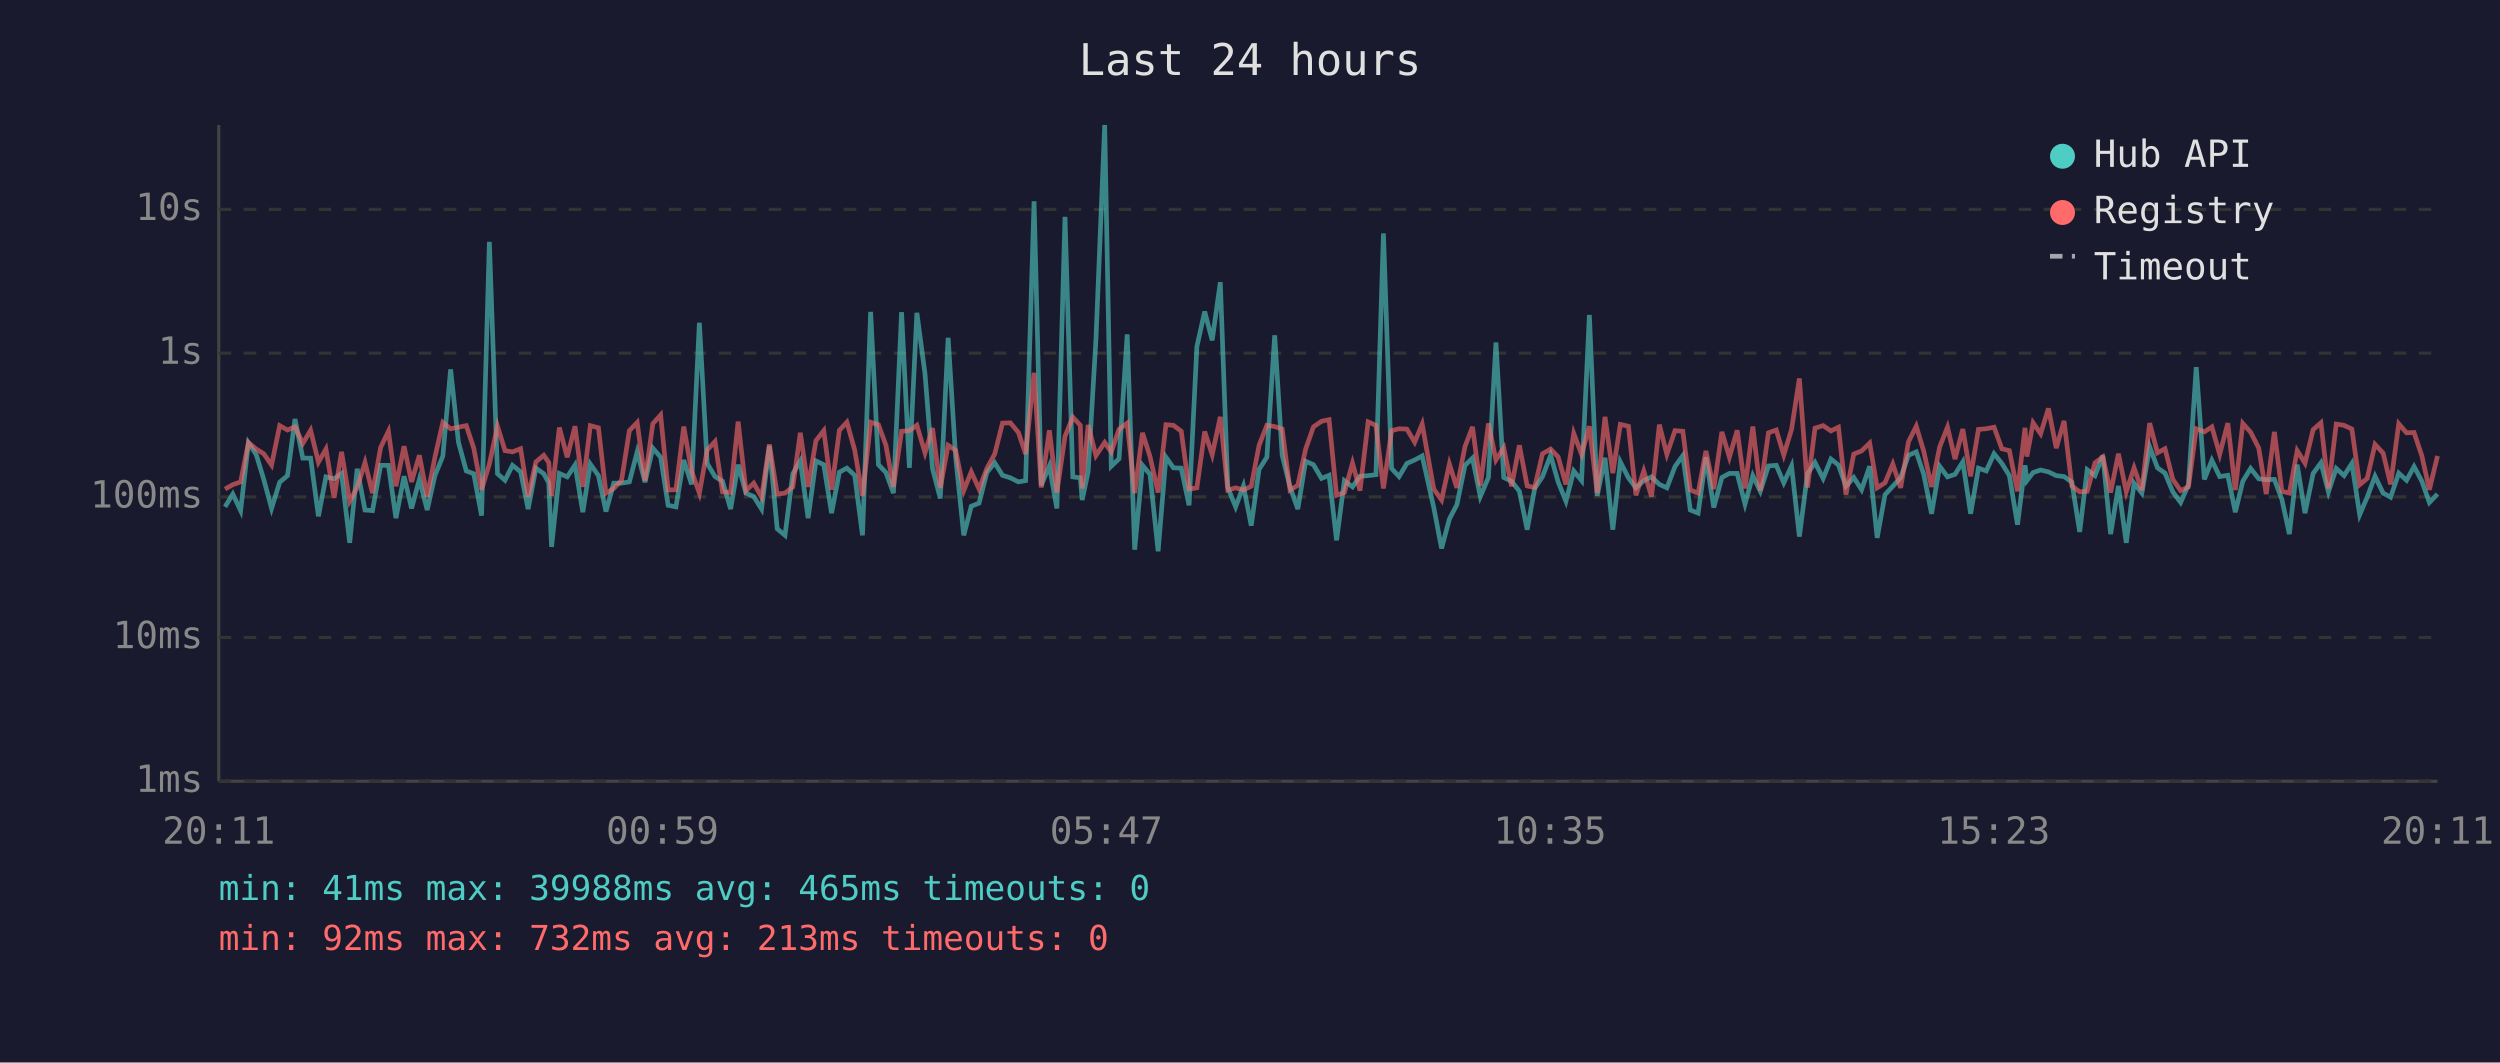
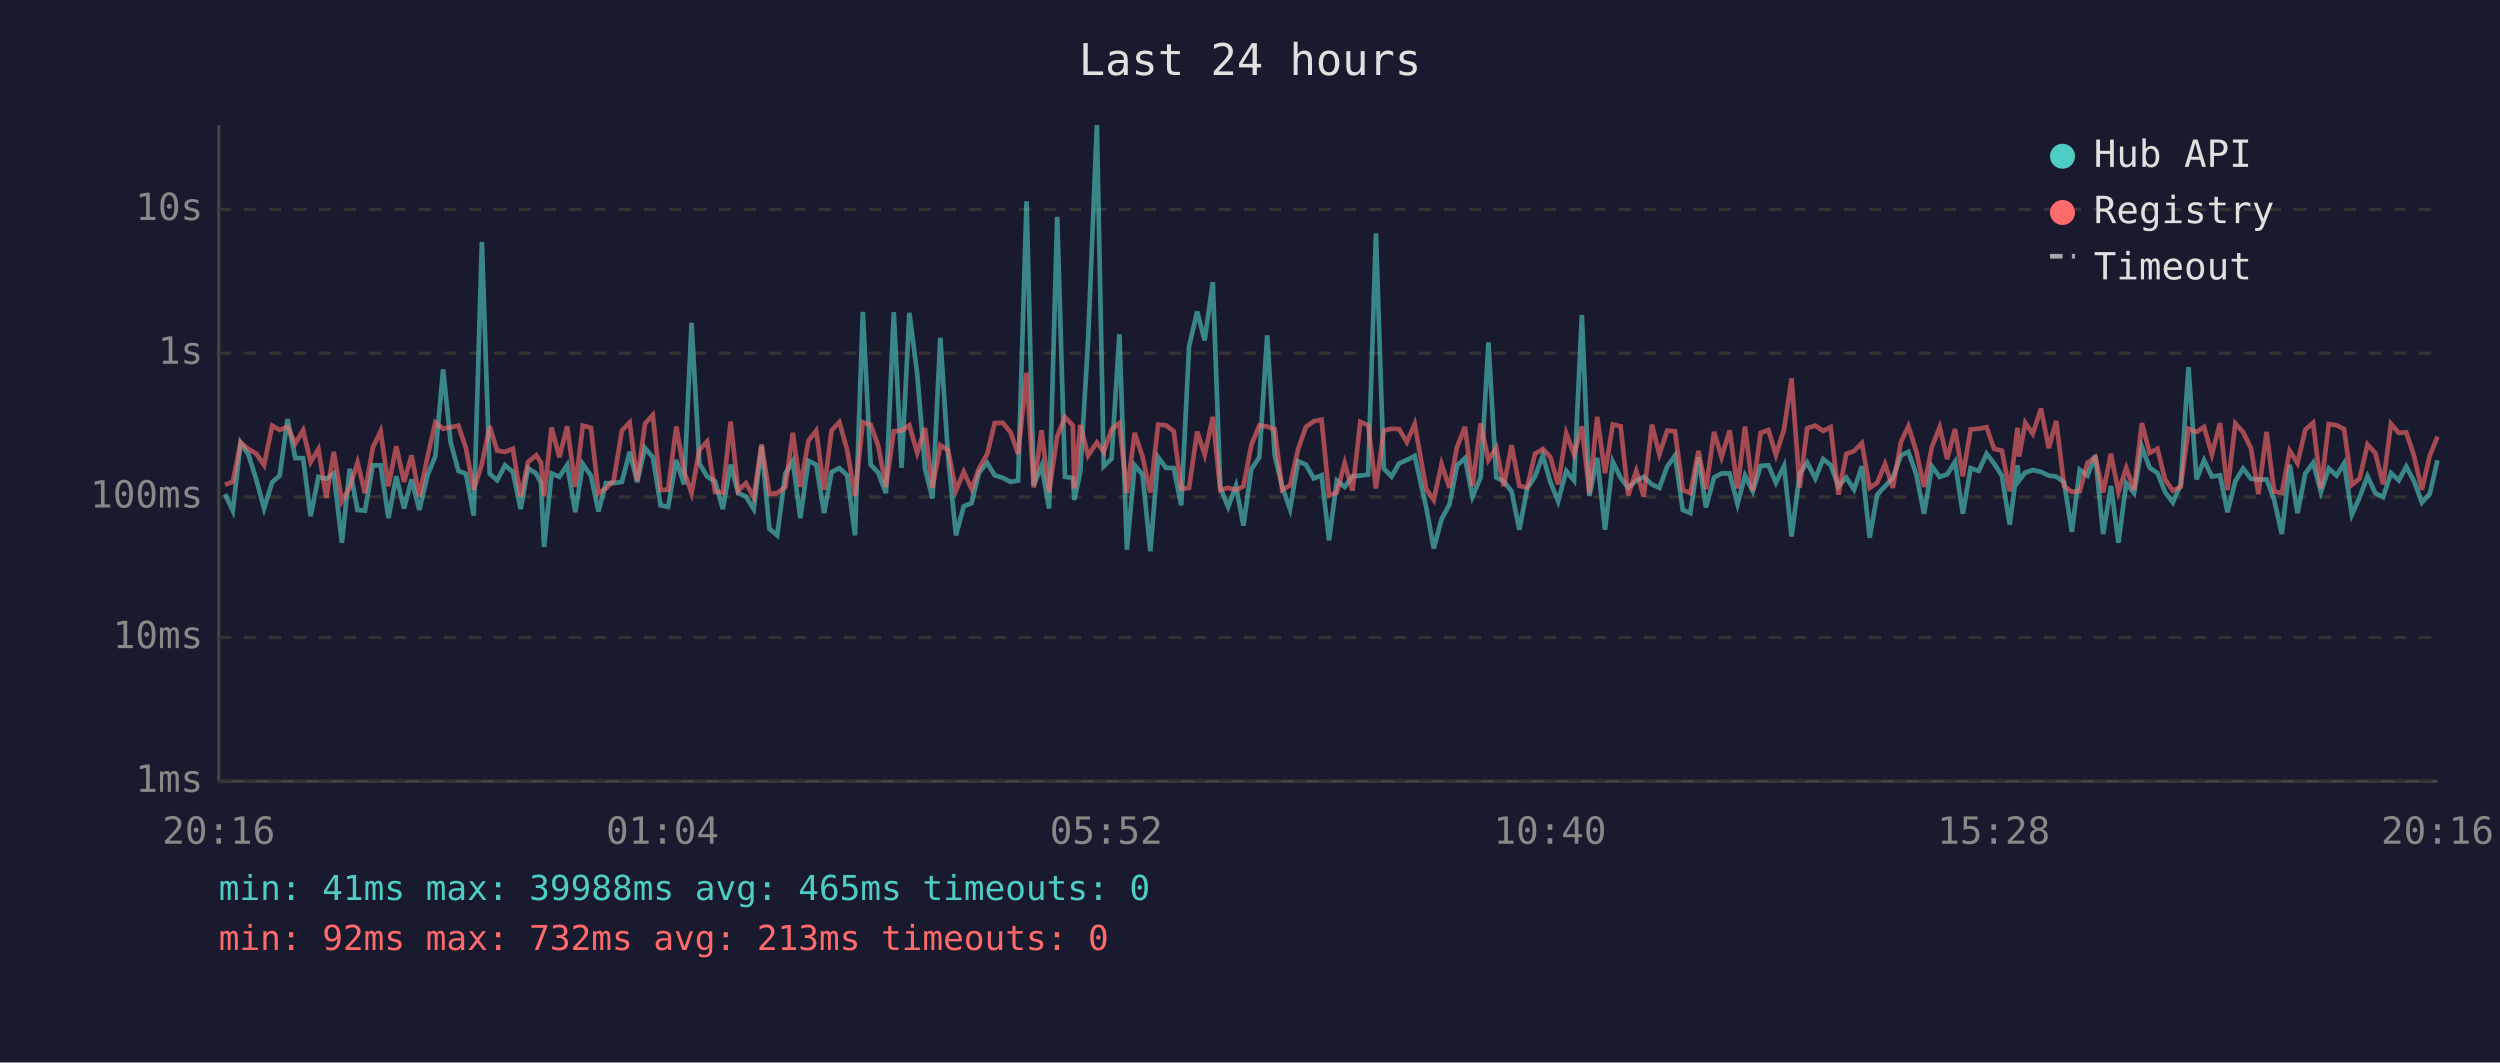
<svg xmlns="http://www.w3.org/2000/svg" viewBox="0 0 800 340" font-family="monospace" font-size="12">
  <rect width="800" height="340" fill="#1a1a2e" />
  <text x="400" y="24" fill="#e0e0e0" font-size="14" text-anchor="middle">Last 24 hours</text>
  <line x1="70" y1="40" x2="70" y2="250" stroke="#444" stroke-width="1" />
  <line x1="70" y1="250" x2="780" y2="250" stroke="#444" stroke-width="1" />
  <line x1="70" y1="250" x2="780" y2="250" stroke="#333" stroke-width="1" stroke-dasharray="4" />
  <text x="65" y="250" fill="#888" text-anchor="end" dominant-baseline="middle">1ms</text>
  <line x1="70" y1="204" x2="780" y2="204" stroke="#333" stroke-width="1" stroke-dasharray="4" />
  <text x="65" y="204" fill="#888" text-anchor="end" dominant-baseline="middle">10ms</text>
  <line x1="70" y1="159" x2="780" y2="159" stroke="#333" stroke-width="1" stroke-dasharray="4" />
  <text x="65" y="159" fill="#888" text-anchor="end" dominant-baseline="middle">100ms</text>
  <line x1="70" y1="113" x2="780" y2="113" stroke="#333" stroke-width="1" stroke-dasharray="4" />
  <text x="65" y="113" fill="#888" text-anchor="end" dominant-baseline="middle">1s</text>
  <line x1="70" y1="67" x2="780" y2="67" stroke="#333" stroke-width="1" stroke-dasharray="4" />
  <text x="65" y="67" fill="#888" text-anchor="end" dominant-baseline="middle">10s</text>
-   <text x="70" y="270" fill="#888" text-anchor="middle">20:11</text>
-   <text x="212" y="270" fill="#888" text-anchor="middle">00:59</text>
-   <text x="354" y="270" fill="#888" text-anchor="middle">05:47</text>
-   <text x="496" y="270" fill="#888" text-anchor="middle">10:35</text>
-   <text x="638" y="270" fill="#888" text-anchor="middle">15:23</text>
-   <text x="780" y="270" fill="#888" text-anchor="middle">20:11</text>
-   <polyline points="72.0,162.2 74.5,158.1 77.0,163.4 79.5,141.7 82.0,145.5 84.4,153.4 86.9,162.7 89.5,154.3 92.0,152.2 94.4,134.1 96.9,146.6 99.4,146.6 101.9,165.2 104.3,152.6 106.9,153.2 109.3,151.5 111.9,173.7 114.3,150.0 116.8,163.2 119.2,163.4 121.8,148.9 124.3,148.9 126.7,165.8 129.3,152.4 131.7,162.7 134.2,153.4 136.7,163.2 139.2,152.1 141.7,146.0 144.2,118.2 146.7,141.5 149.2,150.7 151.6,151.6 154.1,165.0 156.6,77.4 159.2,151.6 161.6,153.7 164.0,148.9 166.6,151.0 169.0,162.9 171.5,149.8 174.0,151.6 175.6,154.5 176.5,175.0 179.0,151.5 181.5,152.6 184.0,148.8 186.5,163.9 188.9,148.5 191.5,152.2 193.9,163.7 196.4,154.6 198.9,154.6 201.4,154.2 203.9,144.6 206.4,154.3 208.9,143.4 211.4,146.3 213.8,161.7 216.3,162.2 218.8,147.2 221.3,155.0 223.8,103.3 226.3,148.3 228.8,152.5 231.2,154.0 233.8,162.9 236.2,148.7 238.7,157.8 241.2,158.9 243.7,162.9 246.2,142.7 248.7,169.2 251.2,171.3 253.7,151.6 256.1,147.5 258.6,165.8 261.1,147.5 263.6,148.7 266.1,164.2 268.6,151.1 271.0,149.8 273.5,152.1 276.0,171.3 278.6,99.8 281.1,148.7 283.5,151.2 285.9,157.8 288.5,99.9 291.0,149.7 293.4,100.1 296.0,119.6 298.4,149.9 300.9,159.5 303.4,108.1 305.8,146.2 308.4,171.3 310.8,162.0 313.3,161.0 315.8,151.2 318.3,148.1 320.8,152.1 323.3,152.9 325.9,154.2 328.2,153.8 330.9,64.4 333.2,155.3 335.8,149.1 338.2,162.7 340.8,69.4 343.3,152.6 345.7,152.9 346.3,160.0 348.2,151.0 350.7,108.7 353.5,40.0 355.6,149.2 358.1,146.8 360.7,107.0 363.1,175.9 365.6,148.9 368.0,151.8 370.6,176.4 373.1,146.3 375.5,149.7 378.0,149.8 380.5,161.7 383.0,110.9 385.5,99.7 387.9,108.9 390.5,90.3 392.9,156.0 395.4,162.2 397.9,155.5 400.4,168.2 402.9,150.2 405.4,146.3 407.9,107.3 410.3,145.7 412.8,155.8 415.3,162.9 417.8,147.6 420.3,148.7 422.9,153.1 425.3,152.1 427.7,172.9 430.2,153.8 432.8,155.8 435.2,152.4 437.8,152.2 440.3,151.9 442.7,74.7 445.3,149.9 447.7,152.5 450.2,148.3 452.7,147.2 455.1,145.9 458.8,162.4 461.3,175.5 463.8,166.1 466.2,161.5 468.8,148.9 471.2,146.6 473.7,158.9 476.3,152.8 478.7,109.6 481.2,152.8 483.7,154.0 486.2,157.2 488.7,169.5 491.1,156.3 493.6,152.5 496.2,145.7 498.6,154.2 501.1,160.4 503.6,150.7 506.1,153.8 508.6,100.8 511.1,158.7 513.6,146.5 516.1,169.5 518.5,147.8 521.1,152.9 523.5,156.1 526.0,153.8 528.5,152.6 531.0,155.0 533.4,156.1 536.0,149.3 538.5,145.8 540.9,163.2 543.4,164.2 545.9,146.3 548.4,162.4 551.0,152.8 553.4,151.5 555.9,151.5 558.4,161.3 560.9,152.2 563.3,157.2 565.9,149.1 568.4,148.9 570.8,154.5 573.3,149.1 575.8,171.7 578.4,151.6 580.8,148.0 583.4,153.1 585.9,146.9 588.3,148.8 590.7,155.6 593.2,152.8 595.7,156.7 598.3,149.2 600.7,172.1 603.2,158.3 605.7,155.6 608.2,152.9 610.7,145.7 613.2,144.6 615.6,151.8 618.1,164.4 620.7,149.2 623.2,152.6 625.6,151.8 628.1,147.8 630.6,164.4 633.1,149.8 635.6,150.7 638.1,145.2 640.6,148.3 643.0,152.2 645.6,167.9 648.0,148.9 648.6,153.8 650.6,151.2 653.0,150.4 655.5,151.0 658.0,152.2 660.5,152.5 663.0,154.3 665.5,170.2 667.9,150.3 670.4,152.2 672.9,145.8 675.4,170.9 677.9,155.5 680.4,173.7 682.9,154.6 685.4,157.8 687.9,143.0 690.4,149.7 692.8,151.4 695.3,157.4 697.8,160.8 700.3,155.1 702.8,117.5 705.4,153.4 707.8,147.3 710.3,152.5 712.9,152.1 715.3,163.9 717.7,154.0 720.2,149.9 722.8,153.2 725.2,153.5 727.8,153.4 730.2,159.8 732.6,170.9 735.1,148.7 737.6,164.2 740.2,151.5 742.7,148.1 745.1,157.4 747.6,149.9 750.1,152.2 752.6,148.3 755.1,164.7 757.5,159.1 760.0,152.4 762.6,157.8 765.0,159.1 767.6,151.4 770.1,153.7 772.5,149.3 775.0,154.0 777.4,160.8 780.0,158.1" fill="none" stroke="#4ecdc4" stroke-width="1.5" opacity="0.6" />
-   <polyline points="72.0,156.5 74.5,155.1 77.0,154.2 79.5,141.6 82.0,143.7 84.4,145.2 86.9,148.8 89.5,136.2 92.0,137.6 94.4,136.6 96.9,141.9 99.4,137.7 101.9,147.9 104.3,143.7 106.9,159.3 109.3,144.6 111.9,160.4 114.3,156.0 116.8,148.0 119.2,157.8 121.8,143.2 124.3,138.0 126.7,155.6 129.3,142.8 131.7,154.2 134.2,145.7 136.7,158.9 139.2,146.2 141.7,135.2 144.2,137.2 146.7,136.7 149.2,136.2 151.6,143.4 154.1,156.7 156.6,148.5 159.2,136.4 161.6,144.2 164.0,144.6 166.6,143.6 169.0,158.9 171.5,147.8 174.0,145.7 175.6,148.0 176.5,158.7 179.0,136.8 181.5,146.3 184.0,136.4 186.5,155.8 188.9,136.2 191.5,136.9 193.9,157.8 196.4,156.3 198.9,153.7 201.4,137.8 203.9,135.2 206.4,153.8 208.9,135.6 211.4,132.8 213.8,156.8 216.3,156.7 218.8,136.5 221.3,150.8 223.8,157.8 226.3,144.0 228.8,141.3 231.2,157.4 233.8,157.6 236.2,134.9 238.7,157.0 241.2,154.6 243.7,159.1 246.2,142.2 248.7,158.1 251.2,157.8 253.7,155.8 256.1,138.5 258.6,155.8 261.1,141.0 263.6,137.8 266.1,156.7 268.6,137.7 271.0,135.1 273.5,144.0 276.0,158.7 278.6,135.1 281.1,135.9 283.5,142.5 285.9,155.8 288.5,138.0 291.0,137.8 293.4,136.1 296.0,144.9 298.4,137.0 300.9,156.1 303.4,142.5 305.8,144.1 308.4,157.0 310.8,151.0 313.3,156.5 315.8,149.9 318.3,145.3 320.8,135.4 323.3,135.3 325.9,138.4 328.2,145.3 330.9,119.3 333.2,156.0 335.8,137.7 338.2,157.6 340.8,139.6 343.3,133.5 345.7,136.1 346.3,156.3 348.2,136.0 350.7,145.8 353.5,141.6 355.6,144.6 358.1,137.4 360.7,135.4 363.1,157.8 365.6,138.5 368.0,146.1 370.6,157.6 373.1,135.9 375.5,136.1 378.0,138.0 380.5,156.5 383.0,156.1 385.5,138.1 387.9,145.5 390.5,133.4 392.9,156.8 395.4,156.1 397.9,156.8 400.4,155.6 402.9,142.5 405.4,136.1 407.9,136.5 410.3,137.3 412.8,156.8 415.3,155.3 417.8,143.7 420.3,136.6 422.9,134.8 425.3,134.3 427.7,158.5 430.2,157.6 432.8,148.2 435.2,157.0 437.8,135.0 440.3,136.1 442.7,156.3 445.3,137.8 447.7,137.2 450.2,137.3 452.7,141.5 455.1,135.7 458.8,156.5 461.3,160.0 463.8,148.5 466.2,156.1 468.8,142.9 471.2,136.6 473.7,155.5 476.3,135.5 478.7,147.2 481.2,143.3 483.7,155.6 486.2,142.5 488.7,155.5 491.1,156.0 493.6,145.2 496.2,143.7 498.6,146.2 501.1,155.0 503.6,138.7 506.1,145.4 508.6,136.4 511.1,157.8 513.6,133.4 516.1,151.4 518.5,135.8 521.1,136.4 523.5,158.5 526.0,150.7 528.5,158.9 531.0,135.9 533.4,145.4 536.0,137.8 538.5,138.0 540.9,156.8 543.4,157.8 545.9,144.3 548.4,156.5 551.0,138.2 553.4,146.3 555.9,137.7 558.4,156.3 560.9,136.5 563.3,157.0 565.9,138.5 568.4,137.6 570.8,145.6 573.3,137.4 575.8,121.1 578.4,156.0 580.8,137.0 583.4,136.2 585.9,137.9 588.3,136.7 590.7,158.3 593.2,145.3 595.7,144.3 598.3,141.8 600.7,156.1 603.2,154.5 605.7,148.5 608.2,156.1 610.7,141.4 613.2,136.4 615.6,144.4 618.1,155.8 620.7,143.0 623.2,136.7 625.6,146.9 628.1,137.3 630.6,152.4 633.1,137.4 635.6,137.2 638.1,136.7 640.6,143.6 643.0,144.2 645.6,157.2 648.0,136.9 648.6,146.1 650.6,135.3 653.0,138.8 655.5,130.7 658.0,143.4 660.5,134.7 663.0,155.5 665.5,157.4 667.9,157.2 670.4,148.1 672.9,146.2 675.4,157.6 677.9,145.2 680.4,157.4 682.9,149.7 685.4,156.8 687.9,135.4 690.4,144.9 692.8,143.6 695.3,153.4 697.8,157.0 700.3,155.8 702.8,137.2 705.4,138.2 707.8,136.6 710.3,145.4 712.9,135.4 715.3,156.8 717.7,135.5 720.2,138.3 722.8,143.4 725.2,158.1 727.8,138.2 730.2,157.2 732.6,157.8 735.1,144.2 737.6,148.2 740.2,137.5 742.7,135.3 745.1,156.3 747.6,135.7 750.1,136.1 752.6,137.3 755.1,155.1 757.5,153.1 760.0,142.2 762.6,145.0 765.0,155.0 767.6,135.6 770.1,138.5 772.5,138.4 775.0,145.9 777.4,156.7 780.0,145.9" fill="none" stroke="#ff6b6b" stroke-width="1.5" opacity="0.6" />
+   <text x="70" y="270" fill="#888" text-anchor="middle">20:16</text>
+   <text x="212" y="270" fill="#888" text-anchor="middle">01:04</text>
+   <text x="354" y="270" fill="#888" text-anchor="middle">05:52</text>
+   <text x="496" y="270" fill="#888" text-anchor="middle">10:40</text>
+   <text x="638" y="270" fill="#888" text-anchor="middle">15:28</text>
+   <text x="780" y="270" fill="#888" text-anchor="middle">20:16</text>
+   <polyline points="72.0,158.1 74.5,163.4 77.0,141.7 79.5,145.5 82.0,153.4 84.5,162.7 87.1,154.3 89.5,152.2 92.0,134.1 94.5,146.6 97.0,146.6 99.4,165.2 101.9,152.6 104.4,153.2 106.8,151.5 109.4,173.7 111.9,150.0 114.4,163.2 116.8,163.4 119.3,148.9 121.8,148.9 124.3,165.8 126.8,152.4 129.3,162.7 131.7,153.4 134.2,163.2 136.8,152.1 139.3,146.0 141.8,118.2 144.2,141.5 146.7,150.7 149.1,151.6 151.6,165.0 154.2,77.4 156.7,151.6 159.1,153.7 161.6,148.9 164.1,151.0 166.6,162.9 169.0,149.8 171.6,151.6 173.1,154.5 174.1,175.0 176.5,151.5 179.0,152.6 181.5,148.8 184.1,163.9 186.5,148.5 189.1,152.2 191.5,163.7 193.9,154.6 196.4,154.6 199.0,154.2 201.5,144.6 203.9,154.3 206.4,143.4 208.9,146.3 211.4,161.7 213.8,162.2 216.4,147.2 218.9,155.0 221.3,103.3 223.8,148.3 226.3,152.5 228.8,154.0 231.3,162.9 233.8,148.7 236.2,157.8 238.7,158.9 241.2,162.9 243.7,142.7 246.2,169.2 248.7,171.3 251.3,151.6 253.7,147.5 256.1,165.8 258.7,147.5 261.2,148.7 263.7,164.2 266.1,151.1 268.6,149.8 271.1,152.1 273.6,171.3 276.1,99.8 278.6,148.7 281.0,151.2 283.5,157.8 286.0,99.9 288.5,149.7 291.0,100.1 293.5,119.6 296.0,149.9 298.4,159.5 300.9,108.1 303.4,146.2 305.9,171.3 308.4,162.0 310.9,161.0 313.3,151.2 315.9,148.1 318.3,152.1 320.9,152.9 323.4,154.2 325.8,153.8 328.5,64.4 330.8,155.3 333.3,149.1 335.7,162.7 338.3,69.4 340.8,152.6 343.3,152.9 343.8,160.0 345.7,151.0 348.2,108.7 351.0,40.0 353.2,149.2 355.7,146.8 358.2,107.0 360.6,175.9 363.1,148.9 365.6,151.8 368.1,176.4 370.6,146.3 373.1,149.7 375.6,149.8 378.0,161.7 380.5,110.9 383.1,99.7 385.5,108.9 388.1,90.3 390.5,156.0 393.0,162.2 395.5,155.5 397.9,168.2 400.4,150.2 403.0,146.3 405.5,107.3 407.9,145.7 410.3,155.8 412.8,162.9 415.4,147.6 417.9,148.7 420.4,153.1 422.9,152.1 425.3,172.9 427.8,153.8 430.3,155.8 432.8,152.4 435.3,152.2 437.8,151.9 440.3,74.7 442.8,149.9 445.3,152.5 447.7,148.3 450.2,147.2 452.7,145.9 456.4,162.4 458.8,175.5 461.3,166.1 463.8,161.5 466.3,148.9 468.8,146.6 471.2,158.9 473.8,152.8 476.3,109.6 478.8,152.8 481.2,154.0 483.7,157.2 486.2,169.5 488.7,156.3 491.2,152.5 493.7,145.7 496.1,154.2 498.6,160.4 501.2,150.7 503.7,153.8 506.2,100.8 508.6,158.7 511.1,146.5 513.6,169.5 516.1,147.8 518.6,152.9 521.0,156.1 523.6,153.8 526.0,152.6 528.6,155.0 531.0,156.1 533.5,149.3 536.0,145.8 538.5,163.2 540.9,164.2 543.5,146.3 545.9,162.4 548.5,152.8 550.9,151.5 553.5,151.5 556.0,161.3 558.4,152.2 560.9,157.2 563.4,149.1 565.9,148.9 568.3,154.5 570.9,149.1 573.3,171.7 575.9,151.6 578.3,148.0 580.9,153.1 583.4,146.9 585.8,148.8 588.3,155.6 590.8,152.8 593.3,156.7 595.8,149.2 598.3,172.1 600.7,158.3 603.2,155.6 605.7,152.9 608.3,145.7 610.7,144.6 613.2,151.8 615.7,164.4 618.2,149.2 620.7,152.6 623.1,151.8 625.6,147.8 628.1,164.4 630.6,149.8 633.2,150.7 635.7,145.2 638.1,148.3 640.6,152.2 643.1,167.9 645.6,148.9 646.1,153.8 648.1,151.2 650.5,150.4 653.1,151.0 655.6,152.2 658.0,152.5 660.5,154.3 663.0,170.2 665.5,150.3 668.0,152.2 670.5,145.8 673.0,170.9 675.5,155.5 677.9,173.7 680.4,154.6 682.9,157.8 685.4,143.0 687.9,149.7 690.4,151.4 692.8,157.4 695.3,160.8 697.8,155.1 700.3,117.5 702.9,153.4 705.3,147.3 707.8,152.5 710.4,152.1 712.8,163.9 715.3,154.0 717.8,149.9 720.3,153.2 722.7,153.5 725.3,153.4 727.7,159.8 730.2,170.9 732.7,148.7 735.2,164.2 737.7,151.5 740.2,148.1 742.7,157.4 745.2,149.9 747.7,152.2 750.1,148.3 752.6,164.7 755.1,159.1 757.6,152.4 760.1,157.8 762.6,159.1 765.1,151.4 767.6,153.7 770.0,149.3 772.5,154.0 775.0,160.8 777.5,158.1 780.0,147.3" fill="none" stroke="#4ecdc4" stroke-width="1.5" opacity="0.6" />
+   <polyline points="72.0,155.1 74.5,154.2 77.0,141.6 79.5,143.7 82.0,145.2 84.5,148.8 87.1,136.2 89.5,137.6 92.0,136.6 94.5,141.9 97.0,137.7 99.4,147.9 101.9,143.7 104.4,159.3 106.8,144.6 109.4,160.4 111.9,156.0 114.4,148.0 116.8,157.8 119.3,143.2 121.8,138.0 124.3,155.6 126.8,142.8 129.3,154.2 131.7,145.7 134.2,158.9 136.8,146.2 139.3,135.2 141.8,137.2 144.2,136.7 146.7,136.2 149.1,143.4 151.6,156.7 154.2,148.5 156.7,136.4 159.1,144.2 161.6,144.6 164.1,143.6 166.6,158.9 169.0,147.8 171.6,145.7 173.1,148.0 174.1,158.7 176.5,136.8 179.0,146.3 181.5,136.4 184.1,155.8 186.5,136.2 189.1,136.9 191.5,157.8 193.9,156.3 196.4,153.7 199.0,137.8 201.5,135.2 203.9,153.8 206.4,135.6 208.9,132.8 211.4,156.8 213.8,156.7 216.4,136.5 218.9,150.8 221.3,157.8 223.8,144.0 226.3,141.3 228.8,157.4 231.3,157.6 233.8,134.9 236.2,157.0 238.7,154.6 241.2,159.1 243.7,142.2 246.2,158.1 248.7,157.8 251.3,155.8 253.7,138.5 256.1,155.8 258.7,141.0 261.2,137.8 263.7,156.7 266.1,137.7 268.6,135.1 271.1,144.0 273.6,158.7 276.1,135.1 278.6,135.9 281.0,142.5 283.5,155.8 286.0,138.0 288.5,137.8 291.0,136.1 293.5,144.9 296.0,137.0 298.4,156.1 300.9,142.5 303.4,144.1 305.9,157.0 308.4,151.0 310.9,156.5 313.3,149.9 315.9,145.3 318.3,135.4 320.9,135.3 323.4,138.4 325.8,145.3 328.5,119.3 330.8,156.0 333.3,137.7 335.7,157.6 338.3,139.6 340.8,133.5 343.3,136.1 343.8,156.3 345.7,136.0 348.2,145.8 351.0,141.6 353.2,144.6 355.7,137.4 358.2,135.4 360.6,157.8 363.1,138.5 365.6,146.1 368.1,157.6 370.6,135.9 373.1,136.1 375.6,138.0 378.0,156.5 380.5,156.1 383.1,138.1 385.5,145.5 388.1,133.4 390.5,156.8 393.0,156.1 395.5,156.8 397.9,155.6 400.4,142.5 403.0,136.1 405.5,136.5 407.9,137.3 410.3,156.8 412.8,155.3 415.4,143.7 417.9,136.6 420.4,134.8 422.9,134.3 425.3,158.5 427.8,157.6 430.3,148.2 432.8,157.0 435.3,135.0 437.8,136.1 440.3,156.3 442.8,137.8 445.3,137.2 447.7,137.3 450.2,141.5 452.7,135.7 456.4,156.5 458.8,160.0 461.3,148.5 463.8,156.1 466.3,142.9 468.8,136.6 471.2,155.5 473.8,135.5 476.3,147.2 478.8,143.3 481.2,155.6 483.7,142.5 486.2,155.5 488.7,156.0 491.2,145.2 493.7,143.7 496.1,146.2 498.6,155.0 501.2,138.7 503.7,145.4 506.2,136.4 508.6,157.8 511.1,133.4 513.6,151.4 516.1,135.8 518.6,136.4 521.0,158.5 523.6,150.7 526.0,158.9 528.6,135.9 531.0,145.4 533.5,137.8 536.0,138.0 538.5,156.8 540.9,157.8 543.5,144.3 545.9,156.5 548.5,138.2 550.9,146.3 553.5,137.7 556.0,156.3 558.4,136.5 560.9,157.0 563.4,138.5 565.9,137.6 568.3,145.6 570.9,137.4 573.3,121.1 575.9,156.0 578.3,137.0 580.9,136.2 583.4,137.9 585.8,136.7 588.3,158.3 590.8,145.3 593.3,144.3 595.8,141.8 598.3,156.1 600.7,154.5 603.2,148.5 605.7,156.1 608.3,141.4 610.7,136.4 613.2,144.4 615.7,155.8 618.2,143.0 620.7,136.7 623.1,146.9 625.6,137.3 628.1,152.4 630.6,137.4 633.2,137.2 635.7,136.7 638.1,143.6 640.6,144.2 643.1,157.2 645.6,136.9 646.1,146.1 648.1,135.3 650.5,138.8 653.1,130.7 655.6,143.4 658.0,134.7 660.5,155.5 663.0,157.4 665.5,157.2 668.0,148.1 670.5,146.2 673.0,157.6 675.5,145.2 677.9,157.4 680.4,149.7 682.9,156.8 685.4,135.4 687.9,144.9 690.4,143.6 692.8,153.4 695.3,157.0 697.8,155.8 700.3,137.2 702.9,138.2 705.3,136.6 707.8,145.4 710.4,135.4 712.8,156.8 715.3,135.5 717.8,138.3 720.3,143.4 722.7,158.1 725.3,138.2 727.7,157.2 730.2,157.8 732.7,144.2 735.2,148.2 737.7,137.5 740.2,135.3 742.7,156.3 745.2,135.7 747.7,136.1 750.1,137.3 752.6,155.1 755.1,153.1 757.6,142.2 760.1,145.0 762.6,155.0 765.1,135.6 767.6,138.5 770.0,138.4 772.5,145.9 775.0,156.7 777.5,145.9 780.0,139.7" fill="none" stroke="#ff6b6b" stroke-width="1.5" opacity="0.6" />
  <circle cx="660" cy="50" r="4" fill="#4ecdc4" />
  <text x="670" y="50" fill="#e0e0e0" dominant-baseline="middle">Hub API</text>
  <circle cx="660" cy="68" r="4" fill="#ff6b6b" />
  <text x="670" y="68" fill="#e0e0e0" dominant-baseline="middle">Registry</text>
  <line x1="656" y1="82" x2="664" y2="82" stroke="#e0e0e0" stroke-width="1.5" stroke-dasharray="4,3" opacity="0.7" />
  <text x="670" y="86" fill="#e0e0e0" dominant-baseline="middle">Timeout</text>
  <text x="70" y="288" fill="#4ecdc4" font-size="11">min: 41ms  max: 39988ms  avg: 465ms  timeouts: 0</text>
  <text x="70" y="304" fill="#ff6b6b" font-size="11">min: 92ms  max: 732ms  avg: 213ms  timeouts: 0</text>
</svg>
